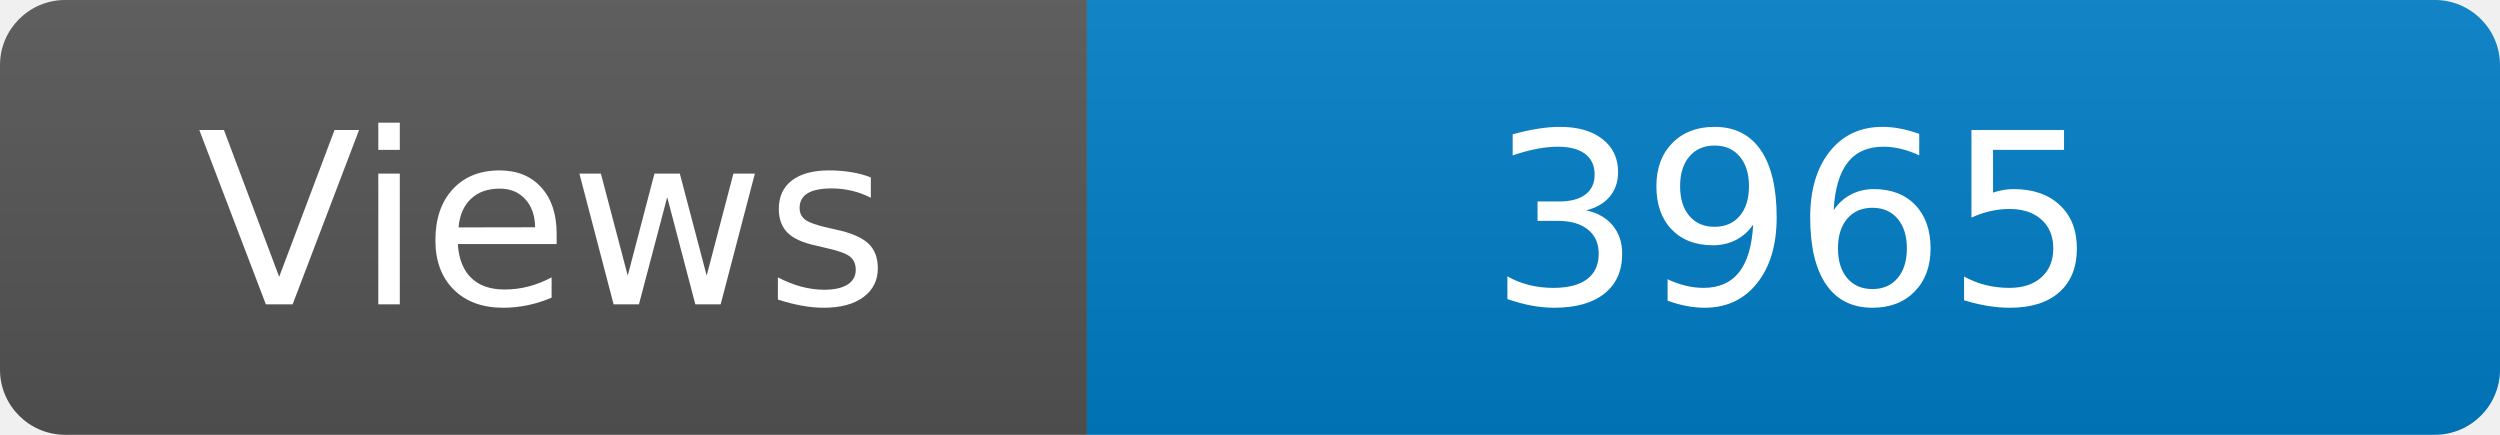
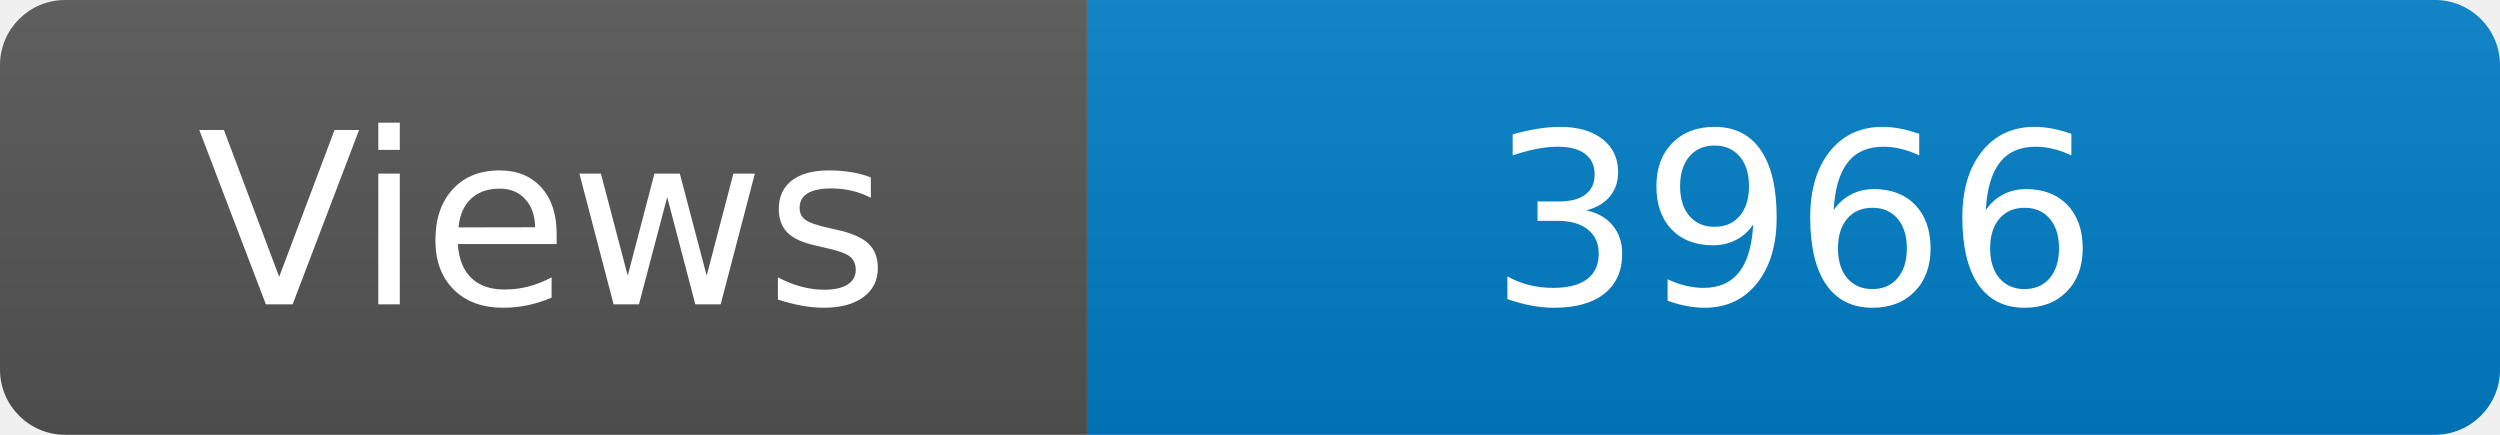
<svg xmlns="http://www.w3.org/2000/svg" width="115" height="20" role="img" aria-label="Maintained?: yes">
  <linearGradient id="s" x2="0" y2="100%">
    <stop offset="0" stop-color="#bbb" stop-opacity=".1" />
    <stop offset="1" stop-opacity=".1" />
  </linearGradient>
  <clipPath id="r">
    <rect width="115" height="20" rx="3" fill="#fff" />
  </clipPath>
  <g clip-path="url(#r)">
    <rect width="50" height="20" fill="#555" />
    <rect x="50" width="160" height="20" fill="#007ec6" />
    <rect width="115" height="20" fill="url(#s)" />
  </g>
  <g fill="#fff" text-anchor="middle" font-family="Verdana,Geneva,DejaVu Sans,sans-serif" font-size="110">
    <text x="250" y="140" transform="scale(.1)" fill="#fff">Views</text>
-     <text x="825" y="140" transform="scale(.1)" fill="#fff">3965</text>
+     <text x="825" y="140" transform="scale(.1)" fill="#fff">3966</text>
  </g>
</svg>
